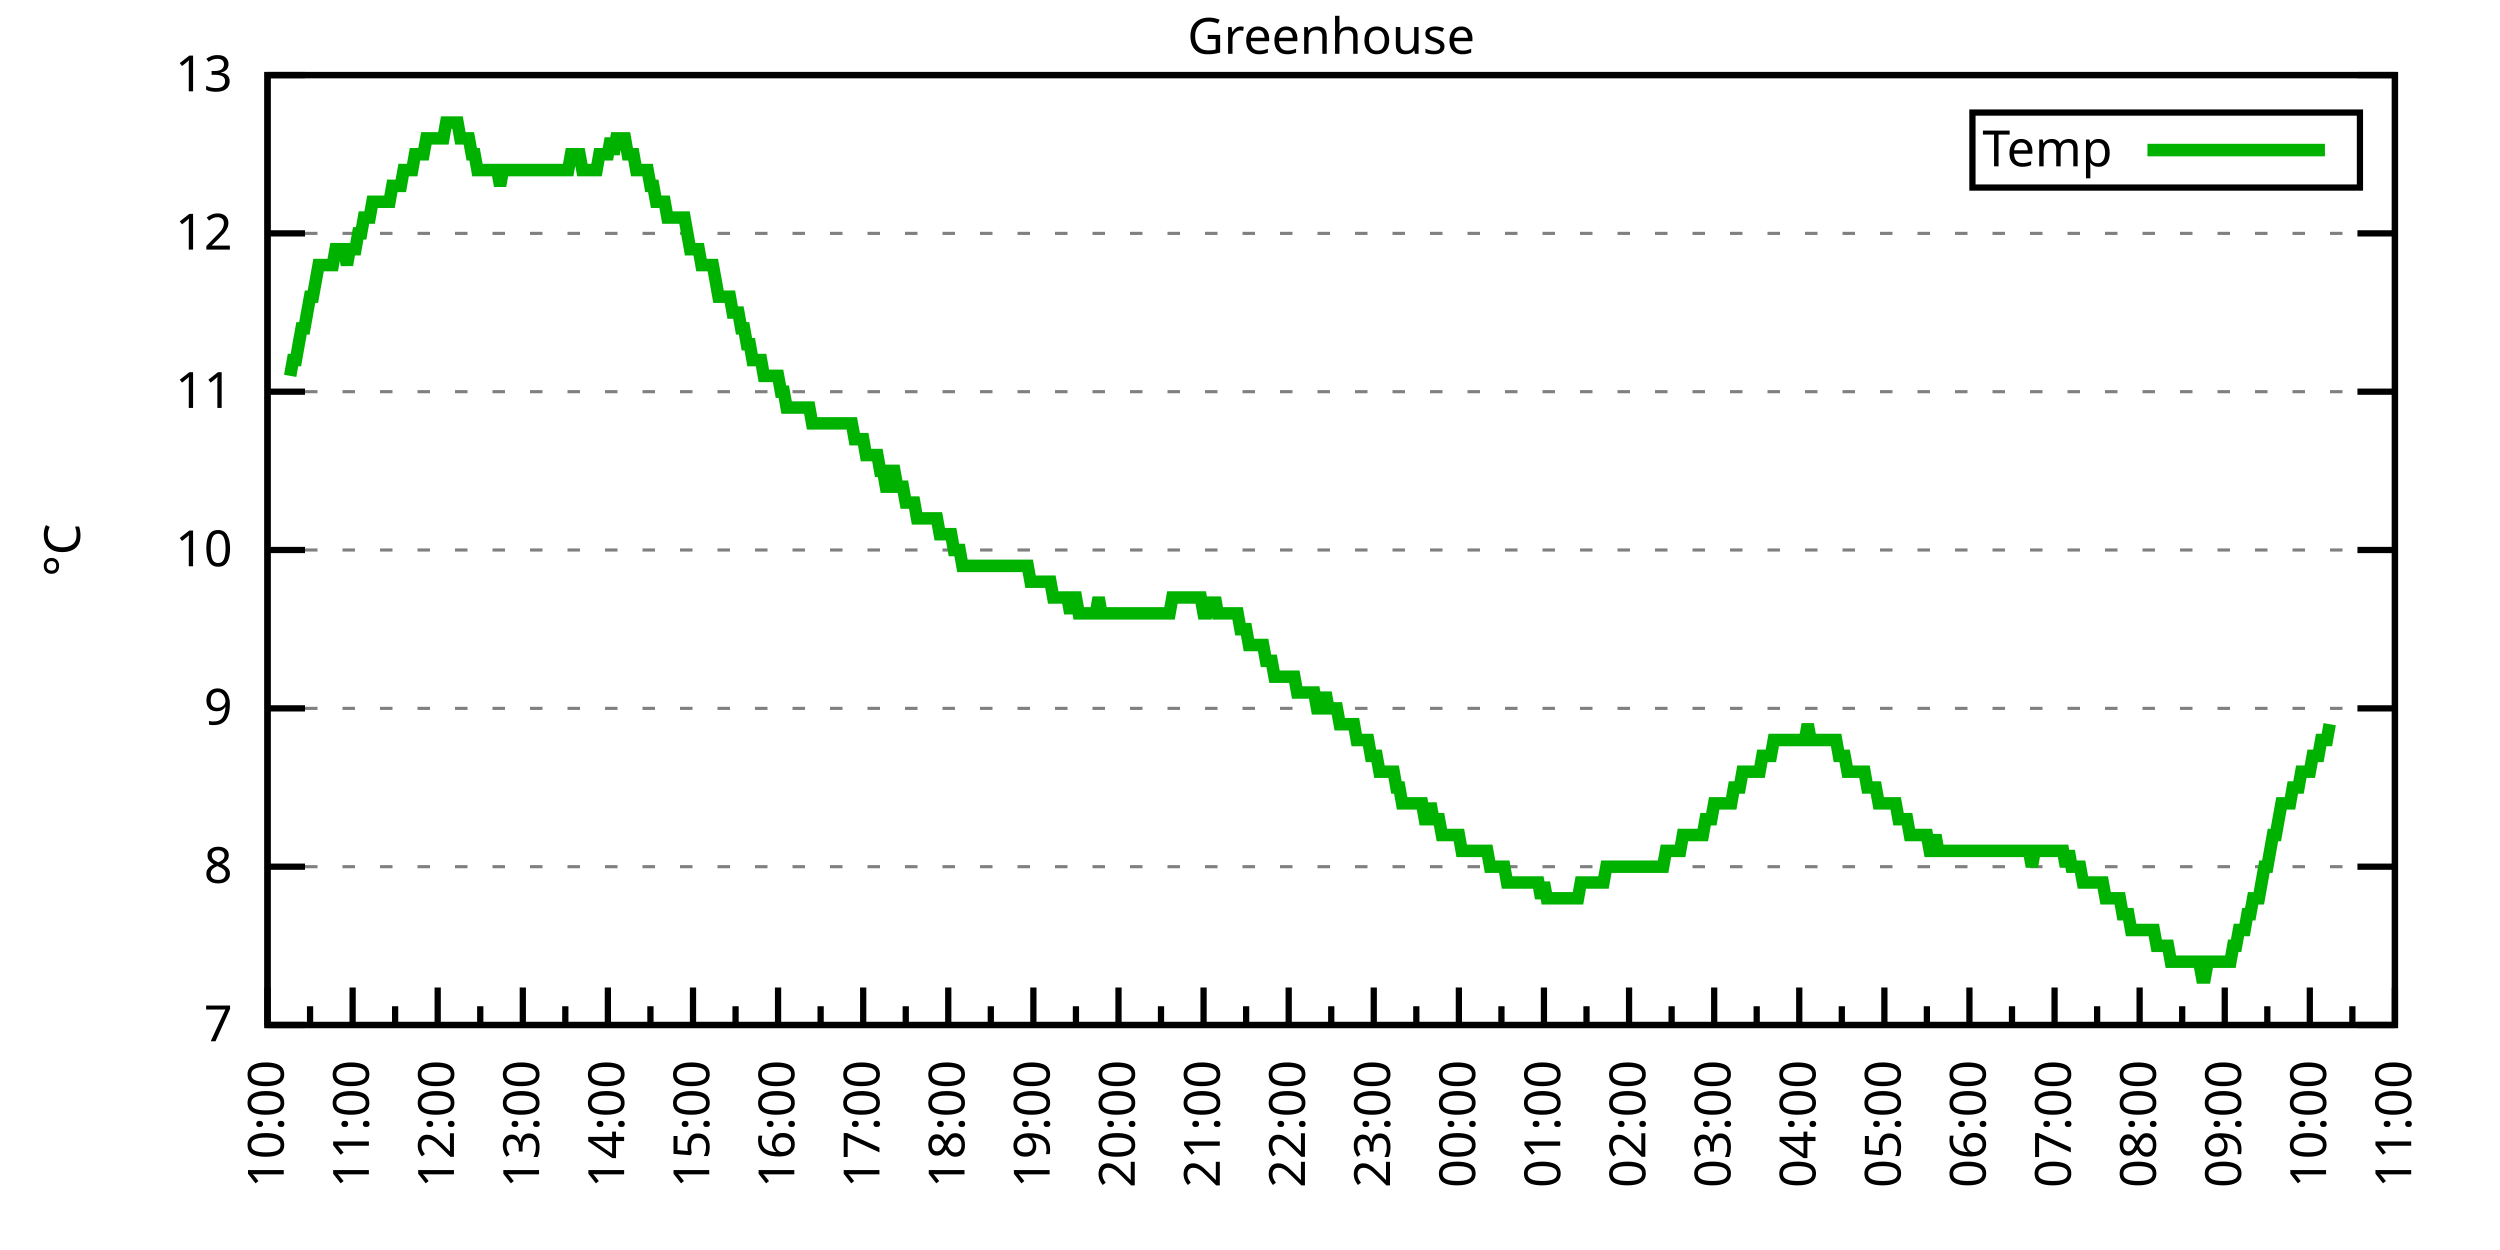
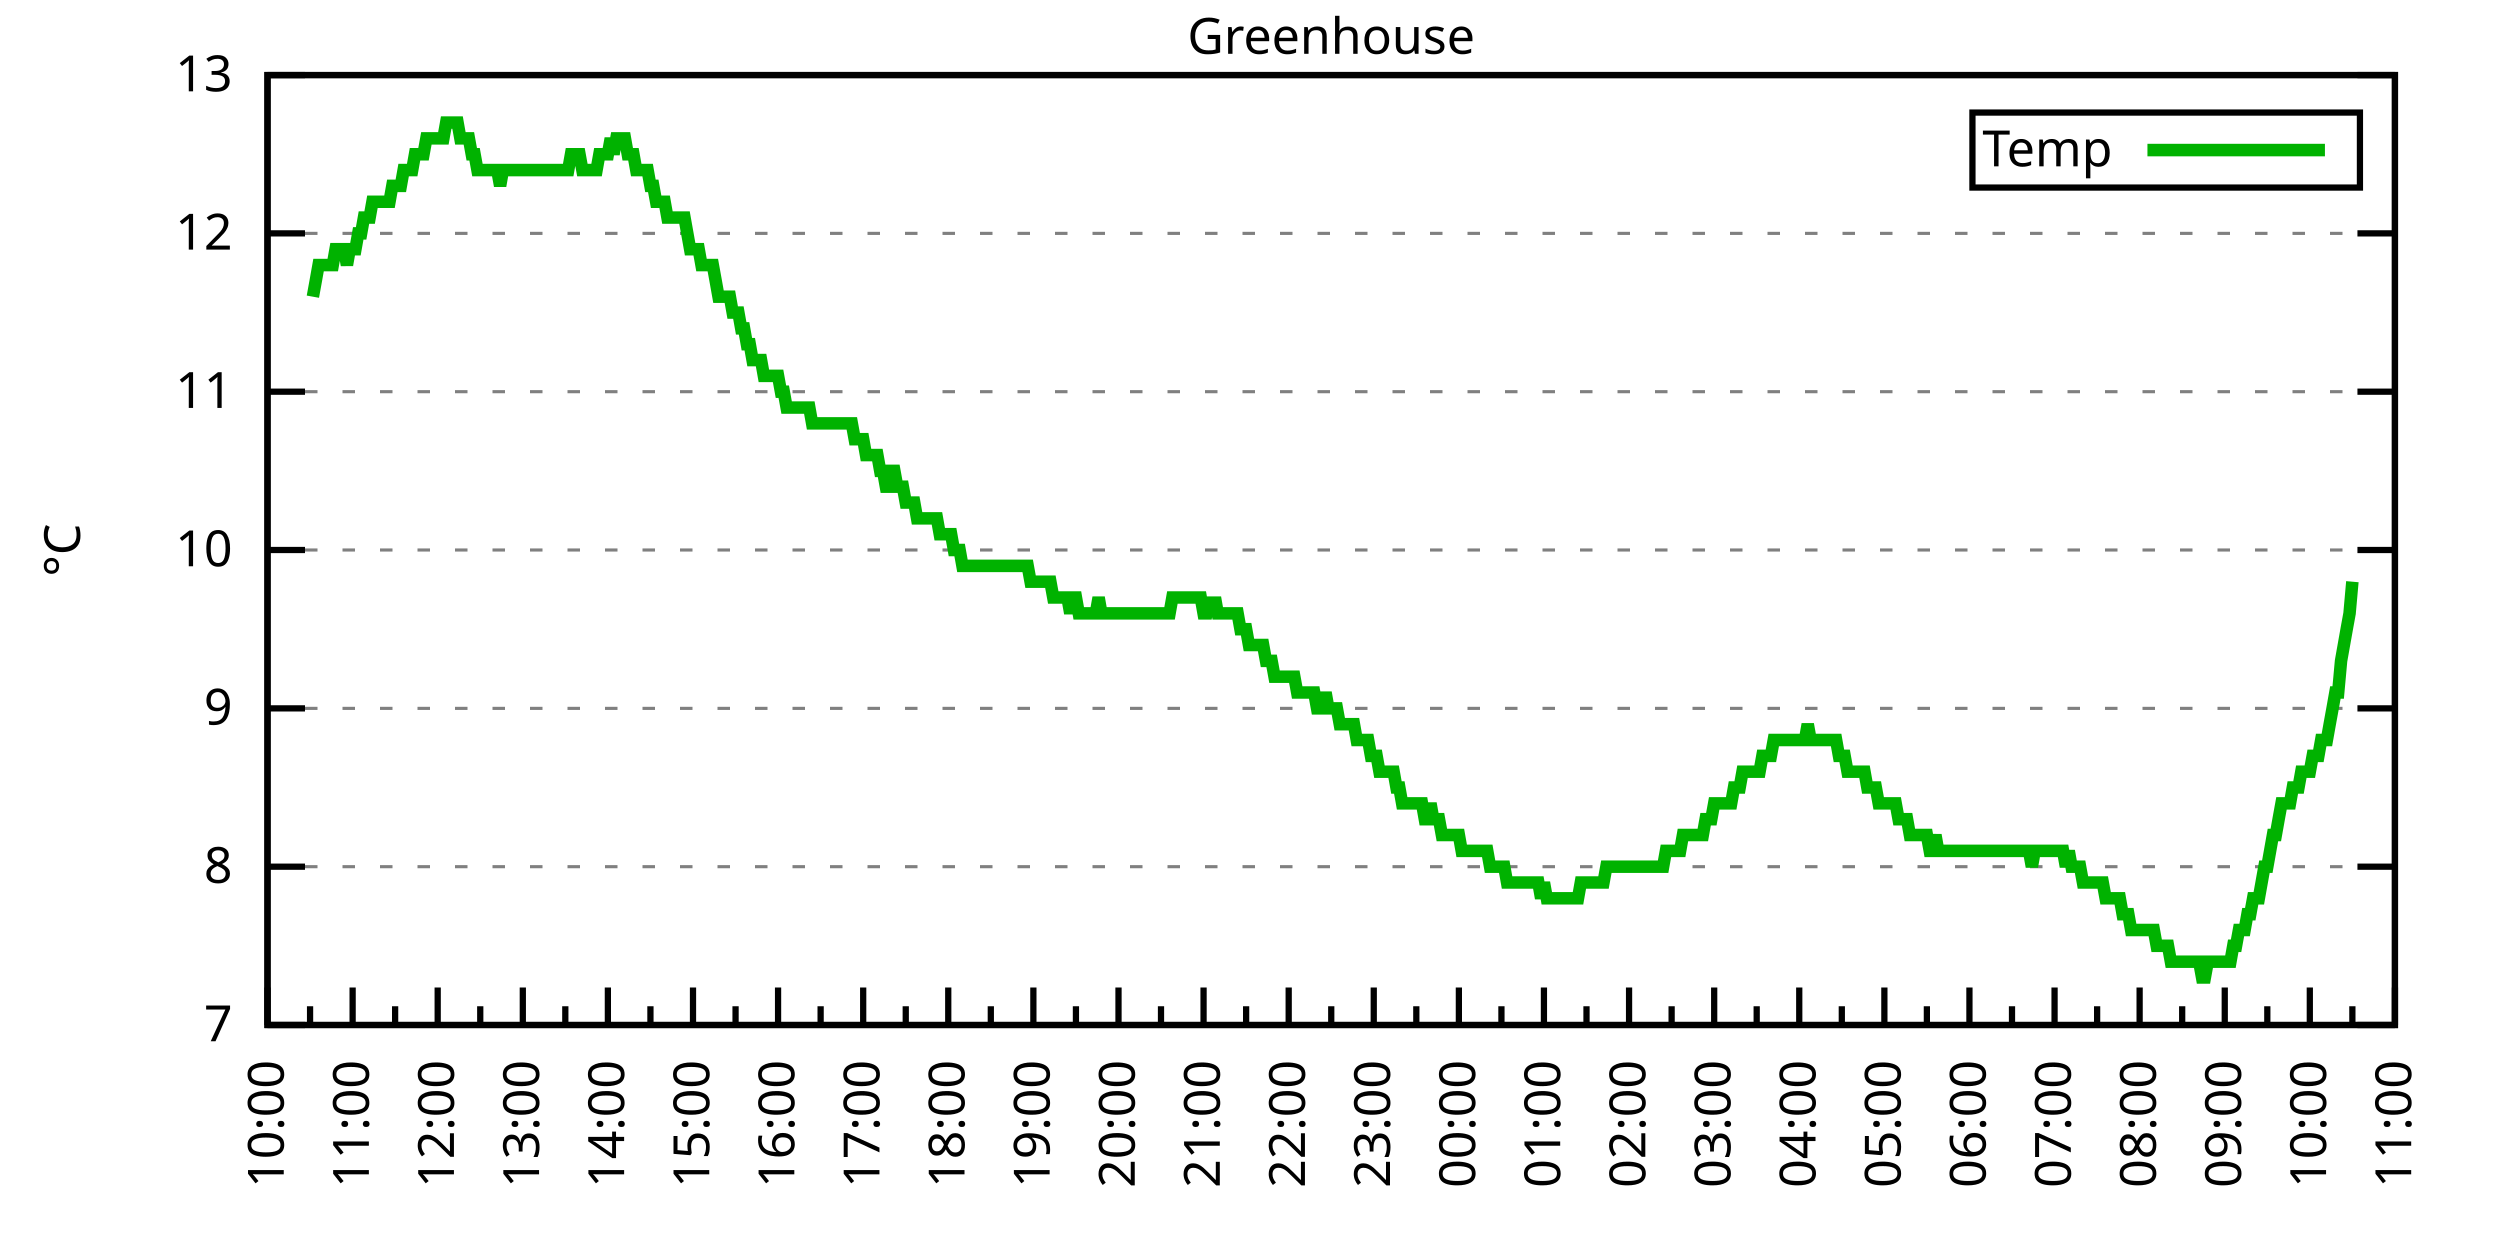
<svg xmlns="http://www.w3.org/2000/svg" xmlns:xlink="http://www.w3.org/1999/xlink" width="400" height="200" viewBox="0 0 400 200">
  <g id="gnuplot_canvas">
    <rect x="0" y="0" width="400" height="200" fill="none" />
    <defs>
      <circle id="gpDot" r="0.5" stroke-width="0.5" stroke="currentColor" />
      <path id="gpPt0" stroke-width="0.333" stroke="currentColor" d="M-1,0 h2 M0,-1 v2" />
      <path id="gpPt1" stroke-width="0.333" stroke="currentColor" d="M-1,-1 L1,1 M1,-1 L-1,1" />
      <path id="gpPt2" stroke-width="0.333" stroke="currentColor" d="M-1,0 L1,0 M0,-1 L0,1 M-1,-1 L1,1 M-1,1 L1,-1" />
      <rect id="gpPt3" stroke-width="0.333" stroke="currentColor" x="-1" y="-1" width="2" height="2" />
      <rect id="gpPt4" stroke-width="0.333" stroke="currentColor" fill="currentColor" x="-1" y="-1" width="2" height="2" />
      <circle id="gpPt5" stroke-width="0.333" stroke="currentColor" cx="0" cy="0" r="1" />
      <use xlink:href="#gpPt5" id="gpPt6" fill="currentColor" stroke="none" />
      <path id="gpPt7" stroke-width="0.333" stroke="currentColor" d="M0,-1.33 L-1.33,0.67 L1.33,0.67 z" />
      <use xlink:href="#gpPt7" id="gpPt8" fill="currentColor" stroke="none" />
      <use xlink:href="#gpPt7" id="gpPt9" stroke="currentColor" transform="rotate(180)" />
      <use xlink:href="#gpPt9" id="gpPt10" fill="currentColor" stroke="none" />
      <use xlink:href="#gpPt3" id="gpPt11" stroke="currentColor" transform="rotate(45)" />
      <use xlink:href="#gpPt11" id="gpPt12" fill="currentColor" stroke="none" />
      <path id="gpPt13" stroke-width="0.333" stroke="currentColor" d="M0,1.330 L1.265,0.411 L0.782,-1.067 L-0.782,-1.076 L-1.265,0.411 z" />
      <use xlink:href="#gpPt13" id="gpPt14" fill="currentColor" stroke="none" />
      <filter id="textbox" filterUnits="objectBoundingBox" x="0" y="0" height="1" width="1">
        <feFlood flood-color="white" flood-opacity="1" result="bgnd" />
        <feComposite in="SourceGraphic" in2="bgnd" operator="atop" />
      </filter>
      <filter id="greybox" filterUnits="objectBoundingBox" x="0" y="0" height="1" width="1">
        <feFlood flood-color="lightgrey" flood-opacity="1" result="grey" />
        <feComposite in="SourceGraphic" in2="grey" operator="atop" />
      </filter>
    </defs>
    <g fill="none" color="white" stroke="currentColor" stroke-width="1.00" stroke-linecap="butt" stroke-linejoin="miter">
</g>
    <g fill="none" color="black" stroke="currentColor" stroke-width="1.00" stroke-linecap="butt" stroke-linejoin="miter">
      <g stroke="none" shape-rendering="crispEdges">
        <polygon fill="rgb(255, 255, 255)" points="42.80,164.00 383.18,164.00 383.18,12.02 42.80,12.02 " />
      </g>
    </g>
    <g fill="none" color="black" stroke="currentColor" stroke-width="1.00" stroke-linecap="butt" stroke-linejoin="miter">
</g>
    <g fill="none" color="black" stroke="black" stroke-width="0.50" stroke-linecap="butt" stroke-linejoin="miter">
</g>
    <g fill="none" color="gray" stroke="currentColor" stroke-width="0.50" stroke-linecap="butt" stroke-linejoin="miter">
      <path stroke="gray" stroke-dasharray="2,4" class="gridline" d="M42.80,164.00 L383.19,164.00  " />
    </g>
    <g fill="none" color="gray" stroke="gray" stroke-width="1.00" stroke-linecap="butt" stroke-linejoin="miter">
</g>
    <g fill="none" color="black" stroke="currentColor" stroke-width="1.00" stroke-linecap="butt" stroke-linejoin="miter">
      <path stroke="black" d="M42.80,164.00 L48.80,164.00 M383.19,164.00 L377.19,164.00  " />
      <g transform="translate(37.20,166.60)" stroke="none" fill="black" font-family="Sans" font-size="8.00" text-anchor="end">
        <text>
          <tspan font-family="Sans"> 7</tspan>
        </text>
      </g>
    </g>
    <g fill="none" color="black" stroke="currentColor" stroke-width="1.00" stroke-linecap="butt" stroke-linejoin="miter">
</g>
    <g fill="none" color="black" stroke="black" stroke-width="0.50" stroke-linecap="butt" stroke-linejoin="miter">
</g>
    <g fill="none" color="gray" stroke="currentColor" stroke-width="0.50" stroke-linecap="butt" stroke-linejoin="miter">
      <path stroke="gray" stroke-dasharray="2,4" class="gridline" d="M42.80,138.67 L383.19,138.67  " />
    </g>
    <g fill="none" color="gray" stroke="gray" stroke-width="1.00" stroke-linecap="butt" stroke-linejoin="miter">
</g>
    <g fill="none" color="black" stroke="currentColor" stroke-width="1.00" stroke-linecap="butt" stroke-linejoin="miter">
      <path stroke="black" d="M42.80,138.67 L48.80,138.67 M383.19,138.67 L377.19,138.67  " />
      <g transform="translate(37.20,141.27)" stroke="none" fill="black" font-family="Sans" font-size="8.00" text-anchor="end">
        <text>
          <tspan font-family="Sans"> 8</tspan>
        </text>
      </g>
    </g>
    <g fill="none" color="black" stroke="currentColor" stroke-width="1.00" stroke-linecap="butt" stroke-linejoin="miter">
</g>
    <g fill="none" color="black" stroke="black" stroke-width="0.50" stroke-linecap="butt" stroke-linejoin="miter">
</g>
    <g fill="none" color="gray" stroke="currentColor" stroke-width="0.50" stroke-linecap="butt" stroke-linejoin="miter">
      <path stroke="gray" stroke-dasharray="2,4" class="gridline" d="M42.80,113.34 L383.19,113.34  " />
    </g>
    <g fill="none" color="gray" stroke="gray" stroke-width="1.00" stroke-linecap="butt" stroke-linejoin="miter">
</g>
    <g fill="none" color="black" stroke="currentColor" stroke-width="1.00" stroke-linecap="butt" stroke-linejoin="miter">
      <path stroke="black" d="M42.80,113.34 L48.80,113.34 M383.19,113.34 L377.19,113.34  " />
      <g transform="translate(37.20,115.94)" stroke="none" fill="black" font-family="Sans" font-size="8.00" text-anchor="end">
        <text>
          <tspan font-family="Sans"> 9</tspan>
        </text>
      </g>
    </g>
    <g fill="none" color="black" stroke="currentColor" stroke-width="1.00" stroke-linecap="butt" stroke-linejoin="miter">
</g>
    <g fill="none" color="black" stroke="black" stroke-width="0.50" stroke-linecap="butt" stroke-linejoin="miter">
</g>
    <g fill="none" color="gray" stroke="currentColor" stroke-width="0.50" stroke-linecap="butt" stroke-linejoin="miter">
      <path stroke="gray" stroke-dasharray="2,4" class="gridline" d="M42.80,88.00 L383.19,88.00  " />
    </g>
    <g fill="none" color="gray" stroke="gray" stroke-width="1.00" stroke-linecap="butt" stroke-linejoin="miter">
</g>
    <g fill="none" color="black" stroke="currentColor" stroke-width="1.00" stroke-linecap="butt" stroke-linejoin="miter">
      <path stroke="black" d="M42.80,88.00 L48.80,88.00 M383.19,88.00 L377.19,88.00  " />
      <g transform="translate(37.20,90.60)" stroke="none" fill="black" font-family="Sans" font-size="8.00" text-anchor="end">
        <text>
          <tspan font-family="Sans"> 10</tspan>
        </text>
      </g>
    </g>
    <g fill="none" color="black" stroke="currentColor" stroke-width="1.00" stroke-linecap="butt" stroke-linejoin="miter">
</g>
    <g fill="none" color="black" stroke="black" stroke-width="0.50" stroke-linecap="butt" stroke-linejoin="miter">
</g>
    <g fill="none" color="gray" stroke="currentColor" stroke-width="0.50" stroke-linecap="butt" stroke-linejoin="miter">
      <path stroke="gray" stroke-dasharray="2,4" class="gridline" d="M42.80,62.67 L383.19,62.67  " />
    </g>
    <g fill="none" color="gray" stroke="gray" stroke-width="1.00" stroke-linecap="butt" stroke-linejoin="miter">
</g>
    <g fill="none" color="black" stroke="currentColor" stroke-width="1.00" stroke-linecap="butt" stroke-linejoin="miter">
      <path stroke="black" d="M42.80,62.67 L48.80,62.67 M383.19,62.67 L377.19,62.67  " />
      <g transform="translate(37.20,65.27)" stroke="none" fill="black" font-family="Sans" font-size="8.00" text-anchor="end">
        <text>
          <tspan font-family="Sans"> 11</tspan>
        </text>
      </g>
    </g>
    <g fill="none" color="black" stroke="currentColor" stroke-width="1.00" stroke-linecap="butt" stroke-linejoin="miter">
</g>
    <g fill="none" color="black" stroke="black" stroke-width="0.50" stroke-linecap="butt" stroke-linejoin="miter">
</g>
    <g fill="none" color="gray" stroke="currentColor" stroke-width="0.50" stroke-linecap="butt" stroke-linejoin="miter">
      <path stroke="gray" stroke-dasharray="2,4" class="gridline" d="M42.80,37.34 L383.19,37.34  " />
    </g>
    <g fill="none" color="gray" stroke="gray" stroke-width="1.00" stroke-linecap="butt" stroke-linejoin="miter">
</g>
    <g fill="none" color="black" stroke="currentColor" stroke-width="1.00" stroke-linecap="butt" stroke-linejoin="miter">
      <path stroke="black" d="M42.80,37.34 L48.80,37.34 M383.19,37.34 L377.19,37.34  " />
      <g transform="translate(37.20,39.94)" stroke="none" fill="black" font-family="Sans" font-size="8.00" text-anchor="end">
        <text>
          <tspan font-family="Sans"> 12</tspan>
        </text>
      </g>
    </g>
    <g fill="none" color="black" stroke="currentColor" stroke-width="1.00" stroke-linecap="butt" stroke-linejoin="miter">
</g>
    <g fill="none" color="black" stroke="black" stroke-width="0.50" stroke-linecap="butt" stroke-linejoin="miter">
</g>
    <g fill="none" color="gray" stroke="currentColor" stroke-width="0.50" stroke-linecap="butt" stroke-linejoin="miter">
      <path stroke="gray" stroke-dasharray="2,4" class="gridline" d="M42.80,12.01 L383.19,12.01  " />
    </g>
    <g fill="none" color="gray" stroke="gray" stroke-width="1.00" stroke-linecap="butt" stroke-linejoin="miter">
</g>
    <g fill="none" color="black" stroke="currentColor" stroke-width="1.00" stroke-linecap="butt" stroke-linejoin="miter">
      <path stroke="black" d="M42.80,12.01 L48.80,12.01 M383.19,12.01 L377.19,12.01  " />
      <g transform="translate(37.20,14.61)" stroke="none" fill="black" font-family="Sans" font-size="8.00" text-anchor="end">
        <text>
          <tspan font-family="Sans"> 13</tspan>
        </text>
      </g>
    </g>
    <g fill="none" color="black" stroke="currentColor" stroke-width="1.00" stroke-linecap="butt" stroke-linejoin="miter">
      <path stroke="black" d="M42.80,164.00 L42.80,158.00  " />
      <g transform="translate(45.40,169.60) rotate(270)" stroke="none" fill="black" font-family="Sans" font-size="8.00" text-anchor="end">
        <text>
          <tspan font-family="Sans">10:00</tspan>
        </text>
      </g>
    </g>
    <g fill="none" color="black" stroke="currentColor" stroke-width="1.00" stroke-linecap="butt" stroke-linejoin="miter">
      <path stroke="black" d="M49.61,164.00 L49.61,161.00 M56.42,164.00 L56.42,158.00  " />
      <g transform="translate(59.02,169.60) rotate(270)" stroke="none" fill="black" font-family="Sans" font-size="8.00" text-anchor="end">
        <text>
          <tspan font-family="Sans">11:00</tspan>
        </text>
      </g>
    </g>
    <g fill="none" color="black" stroke="currentColor" stroke-width="1.00" stroke-linecap="butt" stroke-linejoin="miter">
      <path stroke="black" d="M63.22,164.00 L63.22,161.00 M70.03,164.00 L70.03,158.00  " />
      <g transform="translate(72.63,169.60) rotate(270)" stroke="none" fill="black" font-family="Sans" font-size="8.00" text-anchor="end">
        <text>
          <tspan font-family="Sans">12:00</tspan>
        </text>
      </g>
    </g>
    <g fill="none" color="black" stroke="currentColor" stroke-width="1.00" stroke-linecap="butt" stroke-linejoin="miter">
      <path stroke="black" d="M76.84,164.00 L76.84,161.00 M83.65,164.00 L83.65,158.00  " />
      <g transform="translate(86.25,169.60) rotate(270)" stroke="none" fill="black" font-family="Sans" font-size="8.00" text-anchor="end">
        <text>
          <tspan font-family="Sans">13:00</tspan>
        </text>
      </g>
    </g>
    <g fill="none" color="black" stroke="currentColor" stroke-width="1.00" stroke-linecap="butt" stroke-linejoin="miter">
      <path stroke="black" d="M90.45,164.00 L90.45,161.00 M97.26,164.00 L97.26,158.00  " />
      <g transform="translate(99.86,169.60) rotate(270)" stroke="none" fill="black" font-family="Sans" font-size="8.00" text-anchor="end">
        <text>
          <tspan font-family="Sans">14:00</tspan>
        </text>
      </g>
    </g>
    <g fill="none" color="black" stroke="currentColor" stroke-width="1.00" stroke-linecap="butt" stroke-linejoin="miter">
      <path stroke="black" d="M104.07,164.00 L104.07,161.00 M110.88,164.00 L110.88,158.00  " />
      <g transform="translate(113.48,169.60) rotate(270)" stroke="none" fill="black" font-family="Sans" font-size="8.00" text-anchor="end">
        <text>
          <tspan font-family="Sans">15:00</tspan>
        </text>
      </g>
    </g>
    <g fill="none" color="black" stroke="currentColor" stroke-width="1.00" stroke-linecap="butt" stroke-linejoin="miter">
      <path stroke="black" d="M117.69,164.00 L117.69,161.00 M124.49,164.00 L124.49,158.00  " />
      <g transform="translate(127.09,169.60) rotate(270)" stroke="none" fill="black" font-family="Sans" font-size="8.00" text-anchor="end">
        <text>
          <tspan font-family="Sans">16:00</tspan>
        </text>
      </g>
    </g>
    <g fill="none" color="black" stroke="currentColor" stroke-width="1.00" stroke-linecap="butt" stroke-linejoin="miter">
      <path stroke="black" d="M131.30,164.00 L131.30,161.00 M138.11,164.00 L138.11,158.00  " />
      <g transform="translate(140.71,169.60) rotate(270)" stroke="none" fill="black" font-family="Sans" font-size="8.00" text-anchor="end">
        <text>
          <tspan font-family="Sans">17:00</tspan>
        </text>
      </g>
    </g>
    <g fill="none" color="black" stroke="currentColor" stroke-width="1.00" stroke-linecap="butt" stroke-linejoin="miter">
      <path stroke="black" d="M144.92,164.00 L144.92,161.00 M151.72,164.00 L151.72,158.00  " />
      <g transform="translate(154.32,169.60) rotate(270)" stroke="none" fill="black" font-family="Sans" font-size="8.00" text-anchor="end">
        <text>
          <tspan font-family="Sans">18:00</tspan>
        </text>
      </g>
    </g>
    <g fill="none" color="black" stroke="currentColor" stroke-width="1.00" stroke-linecap="butt" stroke-linejoin="miter">
      <path stroke="black" d="M158.53,164.00 L158.53,161.00 M165.34,164.00 L165.34,158.00  " />
      <g transform="translate(167.94,169.60) rotate(270)" stroke="none" fill="black" font-family="Sans" font-size="8.00" text-anchor="end">
        <text>
          <tspan font-family="Sans">19:00</tspan>
        </text>
      </g>
    </g>
    <g fill="none" color="black" stroke="currentColor" stroke-width="1.00" stroke-linecap="butt" stroke-linejoin="miter">
      <path stroke="black" d="M172.15,164.00 L172.15,161.00 M178.96,164.00 L178.96,158.00  " />
      <g transform="translate(181.56,169.60) rotate(270)" stroke="none" fill="black" font-family="Sans" font-size="8.00" text-anchor="end">
        <text>
          <tspan font-family="Sans">20:00</tspan>
        </text>
      </g>
    </g>
    <g fill="none" color="black" stroke="currentColor" stroke-width="1.00" stroke-linecap="butt" stroke-linejoin="miter">
      <path stroke="black" d="M185.76,164.00 L185.76,161.00 M192.57,164.00 L192.57,158.00  " />
      <g transform="translate(195.17,169.60) rotate(270)" stroke="none" fill="black" font-family="Sans" font-size="8.00" text-anchor="end">
        <text>
          <tspan font-family="Sans">21:00</tspan>
        </text>
      </g>
    </g>
    <g fill="none" color="black" stroke="currentColor" stroke-width="1.00" stroke-linecap="butt" stroke-linejoin="miter">
      <path stroke="black" d="M199.38,164.00 L199.38,161.00 M206.19,164.00 L206.19,158.00  " />
      <g transform="translate(208.79,169.60) rotate(270)" stroke="none" fill="black" font-family="Sans" font-size="8.00" text-anchor="end">
        <text>
          <tspan font-family="Sans">22:00</tspan>
        </text>
      </g>
    </g>
    <g fill="none" color="black" stroke="currentColor" stroke-width="1.00" stroke-linecap="butt" stroke-linejoin="miter">
      <path stroke="black" d="M213.00,164.00 L213.00,161.00 M219.80,164.00 L219.80,158.00  " />
      <g transform="translate(222.40,169.60) rotate(270)" stroke="none" fill="black" font-family="Sans" font-size="8.00" text-anchor="end">
        <text>
          <tspan font-family="Sans">23:00</tspan>
        </text>
      </g>
    </g>
    <g fill="none" color="black" stroke="currentColor" stroke-width="1.00" stroke-linecap="butt" stroke-linejoin="miter">
      <path stroke="black" d="M226.61,164.00 L226.61,161.00 M233.42,164.00 L233.42,158.00  " />
      <g transform="translate(236.02,169.60) rotate(270)" stroke="none" fill="black" font-family="Sans" font-size="8.00" text-anchor="end">
        <text>
          <tspan font-family="Sans">00:00</tspan>
        </text>
      </g>
    </g>
    <g fill="none" color="black" stroke="currentColor" stroke-width="1.00" stroke-linecap="butt" stroke-linejoin="miter">
      <path stroke="black" d="M240.23,164.00 L240.23,161.00 M247.03,164.00 L247.03,158.00  " />
      <g transform="translate(249.63,169.60) rotate(270)" stroke="none" fill="black" font-family="Sans" font-size="8.00" text-anchor="end">
        <text>
          <tspan font-family="Sans">01:00</tspan>
        </text>
      </g>
    </g>
    <g fill="none" color="black" stroke="currentColor" stroke-width="1.00" stroke-linecap="butt" stroke-linejoin="miter">
      <path stroke="black" d="M253.84,164.00 L253.84,161.00 M260.65,164.00 L260.65,158.00  " />
      <g transform="translate(263.25,169.60) rotate(270)" stroke="none" fill="black" font-family="Sans" font-size="8.00" text-anchor="end">
        <text>
          <tspan font-family="Sans">02:00</tspan>
        </text>
      </g>
    </g>
    <g fill="none" color="black" stroke="currentColor" stroke-width="1.00" stroke-linecap="butt" stroke-linejoin="miter">
      <path stroke="black" d="M267.46,164.00 L267.46,161.00 M274.27,164.00 L274.27,158.00  " />
      <g transform="translate(276.87,169.60) rotate(270)" stroke="none" fill="black" font-family="Sans" font-size="8.00" text-anchor="end">
        <text>
          <tspan font-family="Sans">03:00</tspan>
        </text>
      </g>
    </g>
    <g fill="none" color="black" stroke="currentColor" stroke-width="1.00" stroke-linecap="butt" stroke-linejoin="miter">
      <path stroke="black" d="M281.07,164.00 L281.07,161.00 M287.88,164.00 L287.88,158.00  " />
      <g transform="translate(290.48,169.60) rotate(270)" stroke="none" fill="black" font-family="Sans" font-size="8.00" text-anchor="end">
        <text>
          <tspan font-family="Sans">04:00</tspan>
        </text>
      </g>
    </g>
    <g fill="none" color="black" stroke="currentColor" stroke-width="1.00" stroke-linecap="butt" stroke-linejoin="miter">
      <path stroke="black" d="M294.69,164.00 L294.69,161.00 M301.50,164.00 L301.50,158.00  " />
      <g transform="translate(304.10,169.60) rotate(270)" stroke="none" fill="black" font-family="Sans" font-size="8.00" text-anchor="end">
        <text>
          <tspan font-family="Sans">05:00</tspan>
        </text>
      </g>
    </g>
    <g fill="none" color="black" stroke="currentColor" stroke-width="1.00" stroke-linecap="butt" stroke-linejoin="miter">
      <path stroke="black" d="M308.30,164.00 L308.30,161.00 M315.11,164.00 L315.11,158.00  " />
      <g transform="translate(317.71,169.60) rotate(270)" stroke="none" fill="black" font-family="Sans" font-size="8.00" text-anchor="end">
        <text>
          <tspan font-family="Sans">06:00</tspan>
        </text>
      </g>
    </g>
    <g fill="none" color="black" stroke="currentColor" stroke-width="1.00" stroke-linecap="butt" stroke-linejoin="miter">
      <path stroke="black" d="M321.92,164.00 L321.92,161.00 M328.73,164.00 L328.73,158.00  " />
      <g transform="translate(331.33,169.60) rotate(270)" stroke="none" fill="black" font-family="Sans" font-size="8.00" text-anchor="end">
        <text>
          <tspan font-family="Sans">07:00</tspan>
        </text>
      </g>
    </g>
    <g fill="none" color="black" stroke="currentColor" stroke-width="1.00" stroke-linecap="butt" stroke-linejoin="miter">
      <path stroke="black" d="M335.54,164.00 L335.54,161.00 M342.34,164.00 L342.34,158.00  " />
      <g transform="translate(344.94,169.60) rotate(270)" stroke="none" fill="black" font-family="Sans" font-size="8.00" text-anchor="end">
        <text>
          <tspan font-family="Sans">08:00</tspan>
        </text>
      </g>
    </g>
    <g fill="none" color="black" stroke="currentColor" stroke-width="1.00" stroke-linecap="butt" stroke-linejoin="miter">
      <path stroke="black" d="M349.15,164.00 L349.15,161.00 M355.96,164.00 L355.96,158.00  " />
      <g transform="translate(358.56,169.60) rotate(270)" stroke="none" fill="black" font-family="Sans" font-size="8.00" text-anchor="end">
        <text>
          <tspan font-family="Sans">09:00</tspan>
        </text>
      </g>
    </g>
    <g fill="none" color="black" stroke="currentColor" stroke-width="1.00" stroke-linecap="butt" stroke-linejoin="miter">
      <path stroke="black" d="M362.77,164.00 L362.77,161.00 M369.57,164.00 L369.57,158.00  " />
      <g transform="translate(372.17,169.60) rotate(270)" stroke="none" fill="black" font-family="Sans" font-size="8.00" text-anchor="end">
        <text>
          <tspan font-family="Sans">10:00</tspan>
        </text>
      </g>
    </g>
    <g fill="none" color="black" stroke="currentColor" stroke-width="1.00" stroke-linecap="butt" stroke-linejoin="miter">
      <path stroke="black" d="M376.38,164.00 L376.38,161.00 M383.19,164.00 L383.19,158.00  " />
      <g transform="translate(385.79,169.60) rotate(270)" stroke="none" fill="black" font-family="Sans" font-size="8.00" text-anchor="end">
        <text>
          <tspan font-family="Sans">11:00</tspan>
        </text>
      </g>
    </g>
    <g fill="none" color="black" stroke="currentColor" stroke-width="1.00" stroke-linecap="butt" stroke-linejoin="miter">
</g>
    <g fill="none" color="black" stroke="currentColor" stroke-width="1.00" stroke-linecap="butt" stroke-linejoin="miter">
      <path stroke="black" d="M42.80,12.01 L42.80,164.00 L383.19,164.00 L383.19,12.01 L42.80,12.01 Z  " />
    </g>
    <g fill="none" color="black" stroke="currentColor" stroke-width="1.00" stroke-linecap="butt" stroke-linejoin="miter">
      <g transform="translate(12.80,88.01) rotate(270)" stroke="none" fill="black" font-family="Sans" font-size="8.00" text-anchor="middle">
        <text>
          <tspan font-family="Sans">°C</tspan>
        </text>
      </g>
    </g>
    <g fill="none" color="black" stroke="currentColor" stroke-width="1.00" stroke-linecap="butt" stroke-linejoin="miter">
</g>
    <g fill="none" color="black" stroke="currentColor" stroke-width="1.00" stroke-linecap="butt" stroke-linejoin="miter">
      <path stroke="black" d="M315.59,30.01 L315.59,18.01 L377.59,18.01 L377.59,30.01 L315.59,30.01 Z  " />
    </g>
    <g id="Greenhouse_plot_1">
      <g fill="none" color="white" stroke="black" stroke-width="2.00" stroke-linecap="butt" stroke-linejoin="miter">
</g>
      <g fill="none" color="black" stroke="currentColor" stroke-width="2.00" stroke-linecap="butt" stroke-linejoin="miter">
        <g transform="translate(337.99,26.61)" stroke="none" fill="black" font-family="Sans" font-size="8.00" text-anchor="end">
          <text>
            <tspan font-family="Sans">Temp</tspan>
          </text>
        </g>
      </g>
      <g fill="none" color="black" stroke="currentColor" stroke-width="2.00" stroke-linecap="butt" stroke-linejoin="miter">
-         <path stroke="rgb(  0, 178,   0)" d="M343.59,24.01 L371.99,24.01 M46.43,60.14 L46.88,57.61 L47.34,57.61 L47.79,55.07 L48.25,52.54 L48.70,52.54   L49.15,50.01 L49.61,47.47 L50.06,47.47 L50.52,44.94 L50.97,42.41 L51.42,42.41 L51.88,42.41 L52.33,42.41   L52.78,42.41 L53.24,42.41 L53.69,39.87 L54.15,39.87 L54.60,39.87 L55.05,39.87 L55.51,42.41 L55.96,39.87   L56.42,39.87 L56.87,39.87 L57.32,37.34 L57.78,37.34 L58.23,34.81 L58.68,34.81 L59.14,34.81 L59.59,32.28   L60.05,32.28 L60.50,32.28 L60.95,32.28 L61.41,32.28 L61.86,32.28 L62.32,32.28 L62.77,29.74 L63.22,29.74   L63.68,29.74 L64.13,29.74 L64.58,27.21 L65.04,27.21 L65.49,27.21 L65.95,27.21 L66.40,24.68 L66.85,24.68   L67.31,24.68 L67.76,24.68 L68.22,22.14 L68.67,22.14 L69.12,22.14 L69.58,22.14 L70.03,22.14 L70.49,22.14   L70.94,22.14 L71.39,19.61 L71.85,19.61 L72.30,19.61 L72.75,19.61 L73.21,19.61 L73.66,22.14 L74.12,22.14   L74.57,22.14 L75.02,22.14 L75.48,24.68 L75.93,24.68 L76.39,27.21 L76.84,27.21 L77.29,27.21 L77.75,27.21   L78.20,27.21 L78.65,27.21 L79.11,27.21 L79.56,27.21 L80.02,29.74 L80.47,27.21 L80.92,27.21 L81.38,27.21   L81.83,27.21 L82.29,27.21 L82.74,27.21 L83.19,27.21 L83.65,27.21 L84.10,27.21 L84.55,27.21 L85.01,27.21   L85.46,27.21 L85.92,27.21 L86.37,27.21 L86.82,27.21 L87.28,27.21 L87.73,27.21 L88.19,27.21 L88.64,27.21   L89.09,27.21 L89.55,27.21 L90.00,27.21 L90.45,27.21 L90.91,27.21 L91.36,24.68 L91.82,24.68 L92.27,24.68   L92.72,24.68 L93.18,27.21 L93.63,27.21 L94.09,27.21 L94.54,27.21 L94.99,27.21 L95.45,27.21 L95.90,24.68   L96.35,24.68 L96.81,24.68 L97.26,24.68 L97.72,22.14 L98.17,24.68 L98.62,22.14 L99.08,22.14 L99.53,22.14   L99.99,22.14 L100.44,24.68 L100.89,24.68 L101.35,24.68 L101.80,27.21 L102.25,27.21 L102.71,27.21 L103.16,27.21   L103.62,27.21 L104.07,29.74 L104.52,29.74 L104.98,32.28 L105.43,32.28 L105.89,32.28 L106.34,32.28 L106.79,34.81   L107.25,34.81 L107.70,34.81 L108.15,34.81 L108.61,34.81 L109.06,34.81 L109.52,34.81 L109.97,37.34 L110.42,39.87   L110.88,39.87 L111.33,39.87 L111.79,39.87 L112.24,42.41 L112.69,42.41 L113.15,42.41 L113.60,42.41 L114.05,42.41   L114.51,44.94 L114.96,47.47 L115.42,47.47 L115.87,47.47 L116.32,47.47 L116.78,47.47 L117.23,50.01 L117.69,50.01   L118.14,50.01 L118.59,52.54 L119.05,52.54 L119.50,55.07 L119.96,55.07 L120.41,57.61 L120.86,57.61 L121.32,57.61   L121.77,57.61 L122.22,60.14 L122.68,60.14 L123.13,60.14 L123.59,60.14 L124.04,60.14 L124.49,60.14 L124.95,62.67   L125.40,62.67 L125.86,65.21 L126.31,65.21 L126.76,65.21 L127.22,65.21 L127.67,65.21 L128.12,65.21 L128.58,65.21   L129.03,65.21 L129.49,65.21 L129.94,67.74 L130.39,67.74 L130.85,67.74 L131.30,67.74 L131.76,67.74 L132.21,67.74   L132.66,67.74 L133.12,67.74 L133.57,67.74 L134.02,67.74 L134.48,67.74 L134.93,67.74 L135.39,67.74 L135.84,67.74   L136.29,67.74 L136.75,70.27 L137.20,70.27 L137.66,70.27 L138.11,70.27 L138.56,72.81 L139.02,72.81 L139.47,72.81   L139.92,72.81 L140.38,72.81 L140.83,75.34 L141.29,75.34 L141.74,77.87 L142.19,77.87 L142.65,75.34 L143.10,75.34   L143.56,77.87 L144.01,77.87 L144.46,77.87 L144.92,80.41 L145.37,80.41 L145.82,80.41 L146.28,80.41 L146.73,82.94   L147.19,82.94 L147.64,82.94 L148.09,82.94 L148.55,82.94 L149.00,82.94 L149.46,82.94 L149.91,82.94 L150.36,85.47   L150.82,85.47 L151.27,85.47 L151.72,85.47 L152.18,85.47 L152.63,88.00 L153.09,88.00 L153.54,88.00 L153.99,90.54   L154.45,90.54 L154.90,90.54 L155.36,90.54 L155.81,90.54 L156.26,90.54 L156.72,90.54 L157.17,90.54 L157.62,90.54   L158.08,90.54 L158.53,90.54 L158.99,90.54 L159.44,90.54 L159.89,90.54 L160.35,90.54 L160.80,90.54 L161.26,90.54   L161.71,90.54 L162.16,90.54 L162.62,90.54 L163.07,90.54 L163.52,90.54 L163.98,90.54 L164.43,90.54 L164.89,93.07   L165.34,93.07 L165.79,93.07 L166.25,93.07 L166.70,93.07 L167.16,93.07 L167.61,93.07 L168.06,93.07 L168.52,95.60   L168.97,95.60 L169.43,95.60 L169.88,95.60 L170.33,95.60 L170.79,95.60 L171.24,98.14 L171.69,95.60 L172.15,95.60   L172.60,98.14 L173.06,98.14 L173.51,98.14 L173.96,98.14 L174.42,98.14 L174.87,98.14 L175.33,98.14 L175.78,95.60   L176.23,98.14 L176.69,98.14 L177.14,98.14 L177.59,98.14 L178.05,98.14 L178.50,98.14 L178.96,98.14 L179.41,98.14   L179.86,98.14 L180.32,98.14 L180.77,98.14 L181.23,98.14 L181.68,98.14 L182.13,98.14 L182.59,98.14 L183.04,98.14   L183.49,98.14 L183.95,98.14 L184.40,98.14 L184.86,98.14 L185.31,98.14 L185.76,98.14 L186.22,98.14 L186.67,98.14   L187.13,98.14 L187.58,95.60 L188.03,95.60 L188.49,95.60 L188.94,95.60 L189.39,95.60 L189.85,95.60 L190.30,95.60   L190.76,95.60 L191.21,95.60 L191.66,95.60 L192.12,95.60 L192.57,98.14 L193.03,98.14 L193.48,95.60 L193.93,98.14   L194.39,95.60 L194.84,98.14 L195.29,98.14 L195.75,98.14 L196.20,98.14 L196.66,98.14 L197.11,98.14 L197.56,98.14   L198.02,98.14 L198.47,100.67 L198.93,100.67 L199.38,100.67 L199.83,103.20 L200.29,103.20 L200.74,103.20 L201.19,103.20   L201.65,103.20 L202.10,103.20 L202.56,105.74 L203.01,105.74 L203.46,105.74 L203.92,108.27 L204.37,108.27 L204.83,108.27   L205.28,108.27 L205.73,108.27 L206.19,108.27 L206.64,108.27 L207.09,108.27 L207.55,110.80 L208.00,110.80 L208.46,110.80   L208.91,110.80 L209.36,110.80 L209.82,110.80 L210.27,110.80 L210.73,113.34 L211.18,113.34 L211.63,113.34 L212.09,110.80   L212.54,113.34 L213.00,113.34 L213.45,113.34 L213.90,113.34 L214.36,115.87 L214.81,115.87 L215.26,115.87 L215.72,115.87   L216.17,115.87 L216.63,115.87 L217.08,118.40 L217.53,118.40 L217.99,118.40 L218.44,118.40 L218.90,118.40 L219.35,120.94   L219.80,120.94 L220.26,120.94 L220.71,123.47 L221.16,123.47 L221.62,123.47 L222.07,123.47 L222.53,123.47 L222.98,123.47   L223.43,126.00 L223.89,126.00 L224.34,128.54 L224.80,128.54 L225.25,128.54 L225.70,128.54 L226.16,128.54 L226.61,128.54   L227.06,128.54 L227.52,128.54 L227.97,131.07 L228.43,131.07 L228.88,128.54 L229.33,131.07 L229.79,131.07 L230.24,131.07   L230.70,133.60 L231.15,133.60 L231.60,133.60 L232.06,133.60 L232.51,133.60 L232.96,133.60 L233.42,133.60 L233.87,136.14   L234.33,136.14 L234.78,136.14 L235.23,136.14 L235.69,136.14 L236.14,136.14 L236.60,136.14 L237.05,136.14 L237.50,136.14   L237.96,136.14 L238.41,138.67 L238.86,138.67 L239.32,138.67 L239.77,138.67 L240.23,138.67 L240.68,138.67 L241.13,141.20   L241.59,141.20 L242.04,141.20 L242.50,141.20 L242.95,141.20 L243.40,141.20 L243.86,141.20 L244.31,141.20 L244.76,141.20   L245.22,141.20 L245.67,141.20 L246.13,141.20 L246.58,143.73 L247.03,141.20 L247.49,143.73 L247.94,143.73 L248.40,143.73   L248.85,143.73 L249.30,143.73 L249.76,143.73 L250.21,143.73 L250.66,143.73 L251.12,143.73 L251.57,143.73 L252.03,143.73   L252.48,143.73 L252.93,141.20 L253.39,141.20 L253.84,141.20 L254.30,141.20 L254.75,141.20 L255.20,141.20 L255.66,141.20   L256.11,141.20 L256.56,141.20 L257.02,138.67 L257.47,138.67 L257.93,138.67 L258.38,138.67 L258.83,138.67 L259.29,138.67   L259.74,138.67 L260.20,138.67 L260.65,138.67 L261.10,138.67 L261.56,138.67 L262.01,138.67 L262.47,138.67 L262.92,138.67   L263.37,138.67 L263.83,138.67 L264.28,138.67 L264.73,138.67 L265.19,138.67 L265.64,138.67 L266.10,138.67 L266.55,136.14   L267.00,136.14 L267.46,136.14 L267.91,136.14 L268.37,136.14 L268.82,136.14 L269.27,133.60 L269.73,133.60 L270.18,133.60   L270.63,133.60 L271.09,133.60 L271.54,133.60 L272.00,133.60 L272.45,133.60 L272.90,131.07 L273.36,131.07 L273.81,131.07   L274.27,128.54 L274.72,128.54 L275.17,128.54 L275.63,128.54 L276.08,128.54 L276.53,128.54 L276.99,128.54 L277.44,126.00   L277.90,126.00 L278.35,126.00 L278.80,123.47 L279.26,123.47 L279.71,123.47 L280.17,123.47 L280.62,123.47 L281.07,123.47   L281.53,123.47 L281.98,120.94 L282.43,120.94 L282.89,120.94 L283.34,120.94 L283.80,118.40 L284.25,118.40 L284.70,118.40   L285.16,118.40 L285.61,118.40 L286.07,118.40 L286.52,118.40 L286.97,118.40 L287.43,118.40 L287.88,118.40 L288.33,118.40   L288.79,118.40 L289.24,115.87 L289.70,118.40 L290.15,118.40 L290.60,118.40 L291.06,118.40 L291.51,118.40 L291.97,118.40   L292.42,118.40 L292.87,118.40 L293.33,118.40 L293.78,118.40 L294.23,120.94 L294.69,120.94 L295.14,120.94 L295.60,123.47   L296.05,123.47 L296.50,123.47 L296.96,123.47 L297.41,123.47 L297.87,123.47 L298.32,123.47 L298.77,126.00 L299.23,126.00   L299.68,126.00 L300.13,126.00 L300.59,128.54 L301.04,128.54 L301.50,128.54 L301.95,128.54 L302.40,128.54 L302.86,128.54   L303.31,128.54 L303.77,131.07 L304.22,131.07 L304.67,131.07 L305.13,131.07 L305.58,133.60 L306.03,133.60 L306.49,133.60   L306.94,133.60 L307.40,133.60 L307.85,133.60 L308.30,133.60 L308.76,136.14 L309.21,136.14 L309.67,133.60 L310.12,136.14   L310.57,136.14 L311.03,136.14 L311.48,136.14 L311.94,136.14 L312.39,136.14 L312.84,136.14 L313.30,136.14 L313.75,136.14   L314.20,136.14 L314.66,136.14 L315.11,136.14 L315.57,136.14 L316.02,136.14 L316.47,136.14 L316.93,136.14 L317.38,136.14   L317.84,136.14 L318.29,136.14 L318.74,136.14 L319.20,136.14 L319.65,136.14 L320.10,136.14 L320.56,136.14 L321.01,136.14   L321.47,136.14 L321.92,136.14 L322.37,136.14 L322.83,136.14 L323.28,136.14 L323.74,136.14 L324.19,136.14 L324.64,136.14   L325.10,138.67 L325.55,136.14 L326.00,136.14 L326.46,136.14 L326.91,136.14 L327.37,136.14 L327.82,136.14 L328.27,136.14   L328.73,136.14 L329.18,136.14 L329.64,136.14 L330.09,136.14 L330.54,138.67 L331.00,136.14 L331.45,138.67 L331.90,138.67   L332.36,138.67 L332.81,138.67 L333.27,141.20 L333.72,141.20 L334.17,141.20 L334.63,141.20 L335.08,141.20 L335.54,141.20   L335.99,141.20 L336.44,141.20 L336.90,143.73 L337.35,143.73 L337.80,143.73 L338.26,143.73 L338.71,143.73 L339.17,143.73   L339.62,146.27 L340.07,146.27 L340.53,146.27 L340.98,148.80 L341.44,148.80 L341.89,148.80 L342.34,148.80 L342.80,148.80   L343.25,148.80 L343.70,148.80 L344.16,148.80 L344.61,148.80 L345.07,151.33 L345.52,151.33 L345.97,151.33 L346.43,151.33   L346.88,151.33 L347.34,153.87 L347.79,153.87 L348.24,153.87 L348.70,153.87 L349.15,153.87 L349.60,153.87 L350.06,153.87   L350.51,153.87 L350.97,153.87 L351.42,153.87 L351.87,153.87 L352.33,156.40 L352.78,156.40 L353.24,153.87 L353.69,153.87   L354.14,153.87 L354.60,153.87 L355.05,153.87 L355.50,153.87 L355.96,153.87 L356.41,153.87 L356.87,153.87 L357.32,151.33   L357.77,151.33 L358.23,148.80 L358.68,148.80 L359.14,148.80 L359.59,146.27 L360.04,146.27 L360.50,143.73 L360.95,143.73   L361.41,143.73 L361.86,141.20 L362.31,138.67 L362.77,138.67 L363.22,136.14 L363.67,133.60 L364.13,133.60 L364.58,131.07   L365.04,128.54 L365.49,128.54 L365.94,128.54 L366.40,128.54 L366.85,126.00 L367.31,126.00 L367.76,126.00 L368.21,123.47   L368.67,123.47 L369.12,123.47 L369.57,123.47 L370.03,120.94 L370.48,120.94 L370.94,120.94 L371.39,118.40 L371.84,118.40   L372.30,118.40 L372.75,115.87  " />
+         <path stroke="rgb(  0, 178,   0)" d="M343.59,24.01 L371.99,24.01 M50.06,47.47 L50.52,44.94 L50.97,42.41 L51.42,42.41 L51.88,42.41 L52.33,42.41   L52.78,42.41 L53.24,42.41 L53.69,39.87 L54.15,39.87 L54.60,39.87 L55.05,39.87 L55.51,42.41 L55.96,39.87   L56.42,39.87 L56.87,39.87 L57.32,37.34 L57.78,37.34 L58.23,34.81 L58.68,34.81 L59.14,34.81 L59.59,32.28   L60.05,32.28 L60.50,32.28 L60.95,32.28 L61.41,32.28 L61.86,32.28 L62.32,32.28 L62.77,29.74 L63.22,29.74   L63.68,29.74 L64.13,29.74 L64.58,27.21 L65.04,27.21 L65.49,27.21 L65.95,27.21 L66.40,24.68 L66.85,24.68   L67.31,24.68 L67.76,24.68 L68.22,22.14 L68.67,22.14 L69.12,22.14 L69.58,22.14 L70.03,22.14 L70.49,22.14   L70.94,22.14 L71.39,19.61 L71.85,19.61 L72.30,19.61 L72.75,19.61 L73.21,19.61 L73.66,22.14 L74.12,22.14   L74.57,22.14 L75.02,22.14 L75.48,24.68 L75.93,24.68 L76.39,27.21 L76.84,27.21 L77.29,27.21 L77.75,27.21   L78.20,27.21 L78.65,27.21 L79.11,27.21 L79.56,27.21 L80.02,29.74 L80.47,27.21 L80.92,27.21 L81.38,27.21   L81.83,27.21 L82.29,27.21 L82.74,27.21 L83.19,27.21 L83.65,27.21 L84.10,27.21 L84.55,27.21 L85.01,27.21   L85.46,27.21 L85.92,27.21 L86.37,27.21 L86.82,27.21 L87.28,27.21 L87.73,27.21 L88.19,27.21 L88.64,27.21   L89.09,27.21 L89.55,27.21 L90.00,27.21 L90.45,27.21 L90.91,27.21 L91.36,24.68 L91.82,24.68 L92.27,24.68   L92.72,24.68 L93.18,27.21 L93.63,27.21 L94.09,27.21 L94.54,27.21 L94.99,27.21 L95.45,27.21 L95.90,24.68   L96.35,24.68 L96.81,24.68 L97.26,24.68 L97.72,22.14 L98.17,24.68 L98.62,22.14 L99.08,22.14 L99.53,22.14   L99.99,22.14 L100.44,24.68 L100.89,24.68 L101.35,24.68 L101.80,27.21 L102.25,27.21 L102.71,27.21 L103.16,27.21   L103.62,27.21 L104.07,29.74 L104.52,29.74 L104.98,32.28 L105.43,32.28 L105.89,32.28 L106.34,32.28 L106.79,34.81   L107.25,34.81 L107.70,34.81 L108.15,34.81 L108.61,34.81 L109.06,34.81 L109.52,34.81 L109.97,37.34 L110.42,39.87   L110.88,39.87 L111.33,39.87 L111.79,39.87 L112.24,42.41 L112.69,42.41 L113.15,42.41 L113.60,42.41 L114.05,42.41   L114.51,44.94 L114.96,47.47 L115.42,47.47 L115.87,47.47 L116.32,47.47 L116.78,47.47 L117.23,50.01 L117.69,50.01   L118.14,50.01 L118.59,52.54 L119.05,52.54 L119.50,55.07 L119.96,55.07 L120.41,57.61 L120.86,57.61 L121.32,57.61   L121.77,57.61 L122.22,60.14 L122.68,60.14 L123.13,60.14 L123.59,60.14 L124.04,60.14 L124.49,60.14 L124.95,62.67   L125.40,62.67 L125.86,65.21 L126.31,65.21 L126.76,65.21 L127.22,65.21 L127.67,65.21 L128.12,65.21 L128.58,65.21   L129.03,65.21 L129.49,65.21 L129.94,67.74 L130.39,67.74 L130.85,67.74 L131.30,67.74 L131.76,67.74 L132.21,67.74   L132.66,67.74 L133.12,67.74 L133.57,67.74 L134.02,67.74 L134.48,67.74 L134.93,67.74 L135.39,67.74 L135.84,67.74   L136.29,67.74 L136.75,70.27 L137.20,70.27 L137.66,70.27 L138.11,70.27 L138.56,72.81 L139.02,72.81 L139.47,72.81   L139.92,72.81 L140.38,72.81 L140.83,75.34 L141.29,75.34 L141.74,77.87 L142.19,77.87 L142.65,75.34 L143.10,75.34   L143.56,77.87 L144.01,77.87 L144.46,77.87 L144.92,80.41 L145.37,80.41 L145.82,80.41 L146.28,80.41 L146.73,82.94   L147.19,82.94 L147.64,82.94 L148.09,82.94 L148.55,82.94 L149.00,82.94 L149.46,82.94 L149.91,82.94 L150.36,85.47   L150.82,85.47 L151.27,85.47 L151.72,85.47 L152.18,85.47 L152.63,88.00 L153.09,88.00 L153.54,88.00 L153.99,90.54   L154.45,90.54 L154.90,90.54 L155.36,90.54 L155.81,90.54 L156.26,90.54 L156.72,90.54 L157.17,90.54 L157.62,90.54   L158.08,90.54 L158.53,90.54 L158.99,90.54 L159.44,90.54 L159.89,90.54 L160.35,90.54 L160.80,90.54 L161.26,90.54   L161.71,90.54 L162.16,90.54 L162.62,90.54 L163.07,90.54 L163.52,90.54 L163.98,90.54 L164.43,90.54 L164.89,93.07   L165.34,93.07 L165.79,93.07 L166.25,93.07 L166.70,93.07 L167.16,93.07 L167.61,93.07 L168.06,93.07 L168.52,95.60   L168.97,95.60 L169.43,95.60 L169.88,95.60 L170.33,95.60 L170.79,95.60 L171.24,98.14 L171.69,95.60 L172.15,95.60   L172.60,98.14 L173.06,98.14 L173.51,98.14 L173.96,98.14 L174.42,98.14 L174.87,98.14 L175.33,98.14 L175.78,95.60   L176.23,98.14 L176.69,98.14 L177.14,98.14 L177.59,98.14 L178.05,98.14 L178.50,98.14 L178.96,98.14 L179.41,98.14   L179.86,98.14 L180.32,98.14 L180.77,98.14 L181.23,98.14 L181.68,98.14 L182.13,98.14 L182.59,98.14 L183.04,98.14   L183.49,98.14 L183.95,98.14 L184.40,98.14 L184.86,98.14 L185.31,98.14 L185.76,98.14 L186.22,98.14 L186.67,98.14   L187.13,98.14 L187.58,95.60 L188.03,95.60 L188.49,95.60 L188.94,95.60 L189.39,95.60 L189.85,95.60 L190.30,95.60   L190.76,95.60 L191.21,95.60 L191.66,95.60 L192.12,95.60 L192.57,98.14 L193.03,98.14 L193.48,95.60 L193.93,98.14   L194.39,95.60 L194.84,98.14 L195.29,98.14 L195.75,98.14 L196.20,98.14 L196.66,98.14 L197.11,98.14 L197.56,98.14   L198.02,98.14 L198.47,100.67 L198.93,100.67 L199.38,100.67 L199.83,103.20 L200.29,103.20 L200.74,103.20 L201.19,103.20   L201.65,103.20 L202.10,103.20 L202.56,105.74 L203.01,105.74 L203.46,105.74 L203.92,108.27 L204.37,108.27 L204.83,108.27   L205.28,108.27 L205.73,108.27 L206.19,108.27 L206.64,108.27 L207.09,108.27 L207.55,110.80 L208.00,110.80 L208.46,110.80   L208.91,110.80 L209.36,110.80 L209.82,110.80 L210.27,110.80 L210.73,113.34 L211.18,113.34 L211.63,113.34 L212.09,110.80   L212.54,113.34 L213.00,113.34 L213.45,113.34 L213.90,113.34 L214.36,115.87 L214.81,115.87 L215.26,115.87 L215.72,115.87   L216.17,115.87 L216.63,115.87 L217.08,118.40 L217.53,118.40 L217.99,118.40 L218.44,118.40 L218.90,118.40 L219.35,120.94   L219.80,120.94 L220.26,120.94 L220.71,123.47 L221.16,123.47 L221.62,123.47 L222.07,123.47 L222.53,123.47 L222.98,123.47   L223.43,126.00 L223.89,126.00 L224.34,128.54 L224.80,128.54 L225.25,128.54 L225.70,128.54 L226.16,128.54 L226.61,128.54   L227.06,128.54 L227.52,128.54 L227.97,131.07 L228.43,131.07 L228.88,128.54 L229.33,131.07 L229.79,131.07 L230.24,131.07   L230.70,133.60 L231.15,133.60 L231.60,133.60 L232.06,133.60 L232.51,133.60 L232.96,133.60 L233.42,133.60 L233.87,136.14   L234.33,136.14 L234.78,136.14 L235.23,136.14 L235.69,136.14 L236.14,136.14 L236.60,136.14 L237.05,136.14 L237.50,136.14   L237.96,136.14 L238.41,138.67 L238.86,138.67 L239.32,138.67 L239.77,138.67 L240.23,138.67 L240.68,138.67 L241.13,141.20   L241.59,141.20 L242.04,141.20 L242.50,141.20 L242.95,141.20 L243.40,141.20 L243.86,141.20 L244.31,141.20 L244.76,141.20   L245.22,141.20 L245.67,141.20 L246.13,141.20 L246.58,143.73 L247.03,141.20 L247.49,143.73 L247.94,143.73 L248.40,143.73   L248.85,143.73 L249.30,143.73 L249.76,143.73 L250.21,143.73 L250.66,143.73 L251.12,143.73 L251.57,143.73 L252.03,143.73   L252.48,143.73 L252.93,141.20 L253.39,141.20 L253.84,141.20 L254.30,141.20 L254.75,141.20 L255.20,141.20 L255.66,141.20   L256.11,141.20 L256.56,141.20 L257.02,138.67 L257.47,138.67 L257.93,138.67 L258.38,138.67 L258.83,138.67 L259.29,138.67   L259.74,138.67 L260.20,138.67 L260.65,138.67 L261.10,138.67 L261.56,138.67 L262.01,138.67 L262.47,138.67 L262.92,138.67   L263.37,138.67 L263.83,138.67 L264.28,138.67 L264.73,138.67 L265.19,138.67 L265.64,138.67 L266.10,138.67 L266.55,136.14   L267.00,136.14 L267.46,136.14 L267.91,136.14 L268.37,136.14 L268.82,136.14 L269.27,133.60 L269.73,133.60 L270.18,133.60   L270.63,133.60 L271.09,133.60 L271.54,133.60 L272.00,133.60 L272.45,133.60 L272.90,131.07 L273.36,131.07 L273.81,131.07   L274.27,128.54 L274.72,128.54 L275.17,128.54 L275.63,128.54 L276.08,128.54 L276.53,128.54 L276.99,128.54 L277.44,126.00   L277.90,126.00 L278.35,126.00 L278.80,123.47 L279.26,123.47 L279.71,123.47 L280.17,123.47 L280.62,123.47 L281.07,123.47   L281.53,123.47 L281.98,120.94 L282.43,120.94 L282.89,120.94 L283.34,120.94 L283.80,118.40 L284.25,118.40 L284.70,118.40   L285.16,118.40 L285.61,118.40 L286.07,118.40 L286.52,118.40 L286.97,118.40 L287.43,118.40 L287.88,118.40 L288.33,118.40   L288.79,118.40 L289.24,115.87 L289.70,118.40 L290.15,118.40 L290.60,118.40 L291.06,118.40 L291.51,118.40 L291.97,118.40   L292.42,118.40 L292.87,118.40 L293.33,118.40 L293.78,118.40 L294.23,120.94 L294.69,120.94 L295.14,120.94 L295.60,123.47   L296.05,123.47 L296.50,123.47 L296.96,123.47 L297.41,123.47 L297.87,123.47 L298.32,123.47 L298.77,126.00 L299.23,126.00   L299.68,126.00 L300.13,126.00 L300.59,128.54 L301.04,128.54 L301.50,128.54 L301.95,128.54 L302.40,128.54 L302.86,128.54   L303.31,128.54 L303.77,131.07 L304.22,131.07 L304.67,131.07 L305.13,131.07 L305.58,133.60 L306.03,133.60 L306.49,133.60   L306.94,133.60 L307.40,133.60 L307.85,133.60 L308.30,133.60 L308.76,136.14 L309.21,136.14 L309.67,133.60 L310.12,136.14   L310.57,136.14 L311.03,136.14 L311.48,136.14 L311.94,136.14 L312.39,136.14 L312.84,136.14 L313.30,136.14 L313.75,136.14   L314.20,136.14 L314.66,136.14 L315.11,136.14 L315.57,136.14 L316.02,136.14 L316.47,136.14 L316.93,136.14 L317.38,136.14   L317.84,136.14 L318.29,136.14 L318.74,136.14 L319.20,136.14 L319.65,136.14 L320.10,136.14 L320.56,136.14 L321.01,136.14   L321.47,136.14 L321.92,136.14 L322.37,136.14 L322.83,136.14 L323.28,136.14 L323.74,136.14 L324.19,136.14 L324.64,136.14   L325.10,138.67 L325.55,136.14 L326.00,136.14 L326.46,136.14 L326.91,136.14 L327.37,136.14 L327.82,136.14 L328.27,136.14   L328.73,136.14 L329.18,136.14 L329.64,136.14 L330.09,136.14 L330.54,138.67 L331.00,136.14 L331.45,138.67 L331.90,138.67   L332.36,138.67 L332.81,138.67 L333.27,141.20 L333.72,141.20 L334.17,141.20 L334.63,141.20 L335.08,141.20 L335.54,141.20   L335.99,141.20 L336.44,141.20 L336.90,143.73 L337.35,143.73 L337.80,143.73 L338.26,143.73 L338.71,143.73 L339.17,143.73   L339.62,146.27 L340.07,146.27 L340.53,146.27 L340.98,148.80 L341.44,148.80 L341.89,148.80 L342.34,148.80 L342.80,148.80   L343.25,148.80 L343.70,148.80 L344.16,148.80 L344.61,148.80 L345.07,151.33 L345.52,151.33 L345.97,151.33 L346.43,151.33   L346.88,151.33 L347.34,153.87 L347.79,153.87 L348.24,153.87 L348.70,153.87 L349.15,153.87 L349.60,153.87 L350.06,153.87   L350.51,153.87 L350.97,153.87 L351.42,153.87 L351.87,153.87 L352.33,156.40 L352.78,156.40 L353.24,153.87 L353.69,153.87   L354.14,153.87 L354.60,153.87 L355.05,153.87 L355.50,153.87 L355.96,153.87 L356.41,153.87 L356.87,153.87 L357.32,151.33   L357.77,151.33 L358.23,148.80 L358.68,148.80 L359.14,148.80 L359.59,146.27 L360.04,146.27 L360.50,143.73 L360.95,143.73   L361.41,143.73 L361.86,141.20 L362.31,138.67 L362.77,138.67 L363.22,136.14 L363.67,133.60 L364.13,133.60 L364.58,131.07   L365.04,128.54 L365.49,128.54 L365.94,128.54 L366.40,128.54 L366.85,126.00 L367.31,126.00 L367.76,126.00 L368.21,123.47   L368.67,123.47 L369.12,123.47 L369.57,123.47 L370.03,120.94 L370.48,120.94 L370.94,120.94 L371.39,118.40 L371.84,118.40   L372.30,118.40 L372.75,115.87 L373.21,113.34 L373.66,110.80 L374.11,110.80 L374.57,105.74 L375.02,103.20 L375.47,100.67   L375.93,98.14 L376.38,93.07  " />
      </g>
    </g>
    <g fill="none" color="black" stroke="currentColor" stroke-width="2.00" stroke-linecap="butt" stroke-linejoin="miter">
</g>
    <g fill="none" color="black" stroke="black" stroke-width="1.00" stroke-linecap="butt" stroke-linejoin="miter">
</g>
    <g fill="none" color="black" stroke="currentColor" stroke-width="1.00" stroke-linecap="butt" stroke-linejoin="miter">
      <path stroke="black" d="M42.80,12.01 L42.80,164.00 L383.19,164.00 L383.19,12.01 L42.80,12.01 Z  " />
    </g>
    <g fill="none" color="black" stroke="currentColor" stroke-width="1.00" stroke-linecap="butt" stroke-linejoin="miter">
      <g transform="translate(212.99,8.61)" stroke="none" fill="black" font-family="Sans" font-size="8.00" text-anchor="middle">
        <text>
          <tspan font-family="Sans">Greenhouse</tspan>
        </text>
      </g>
    </g>
    <g fill="none" color="black" stroke="currentColor" stroke-width="1.00" stroke-linecap="butt" stroke-linejoin="miter">
</g>
  </g>
</svg>
